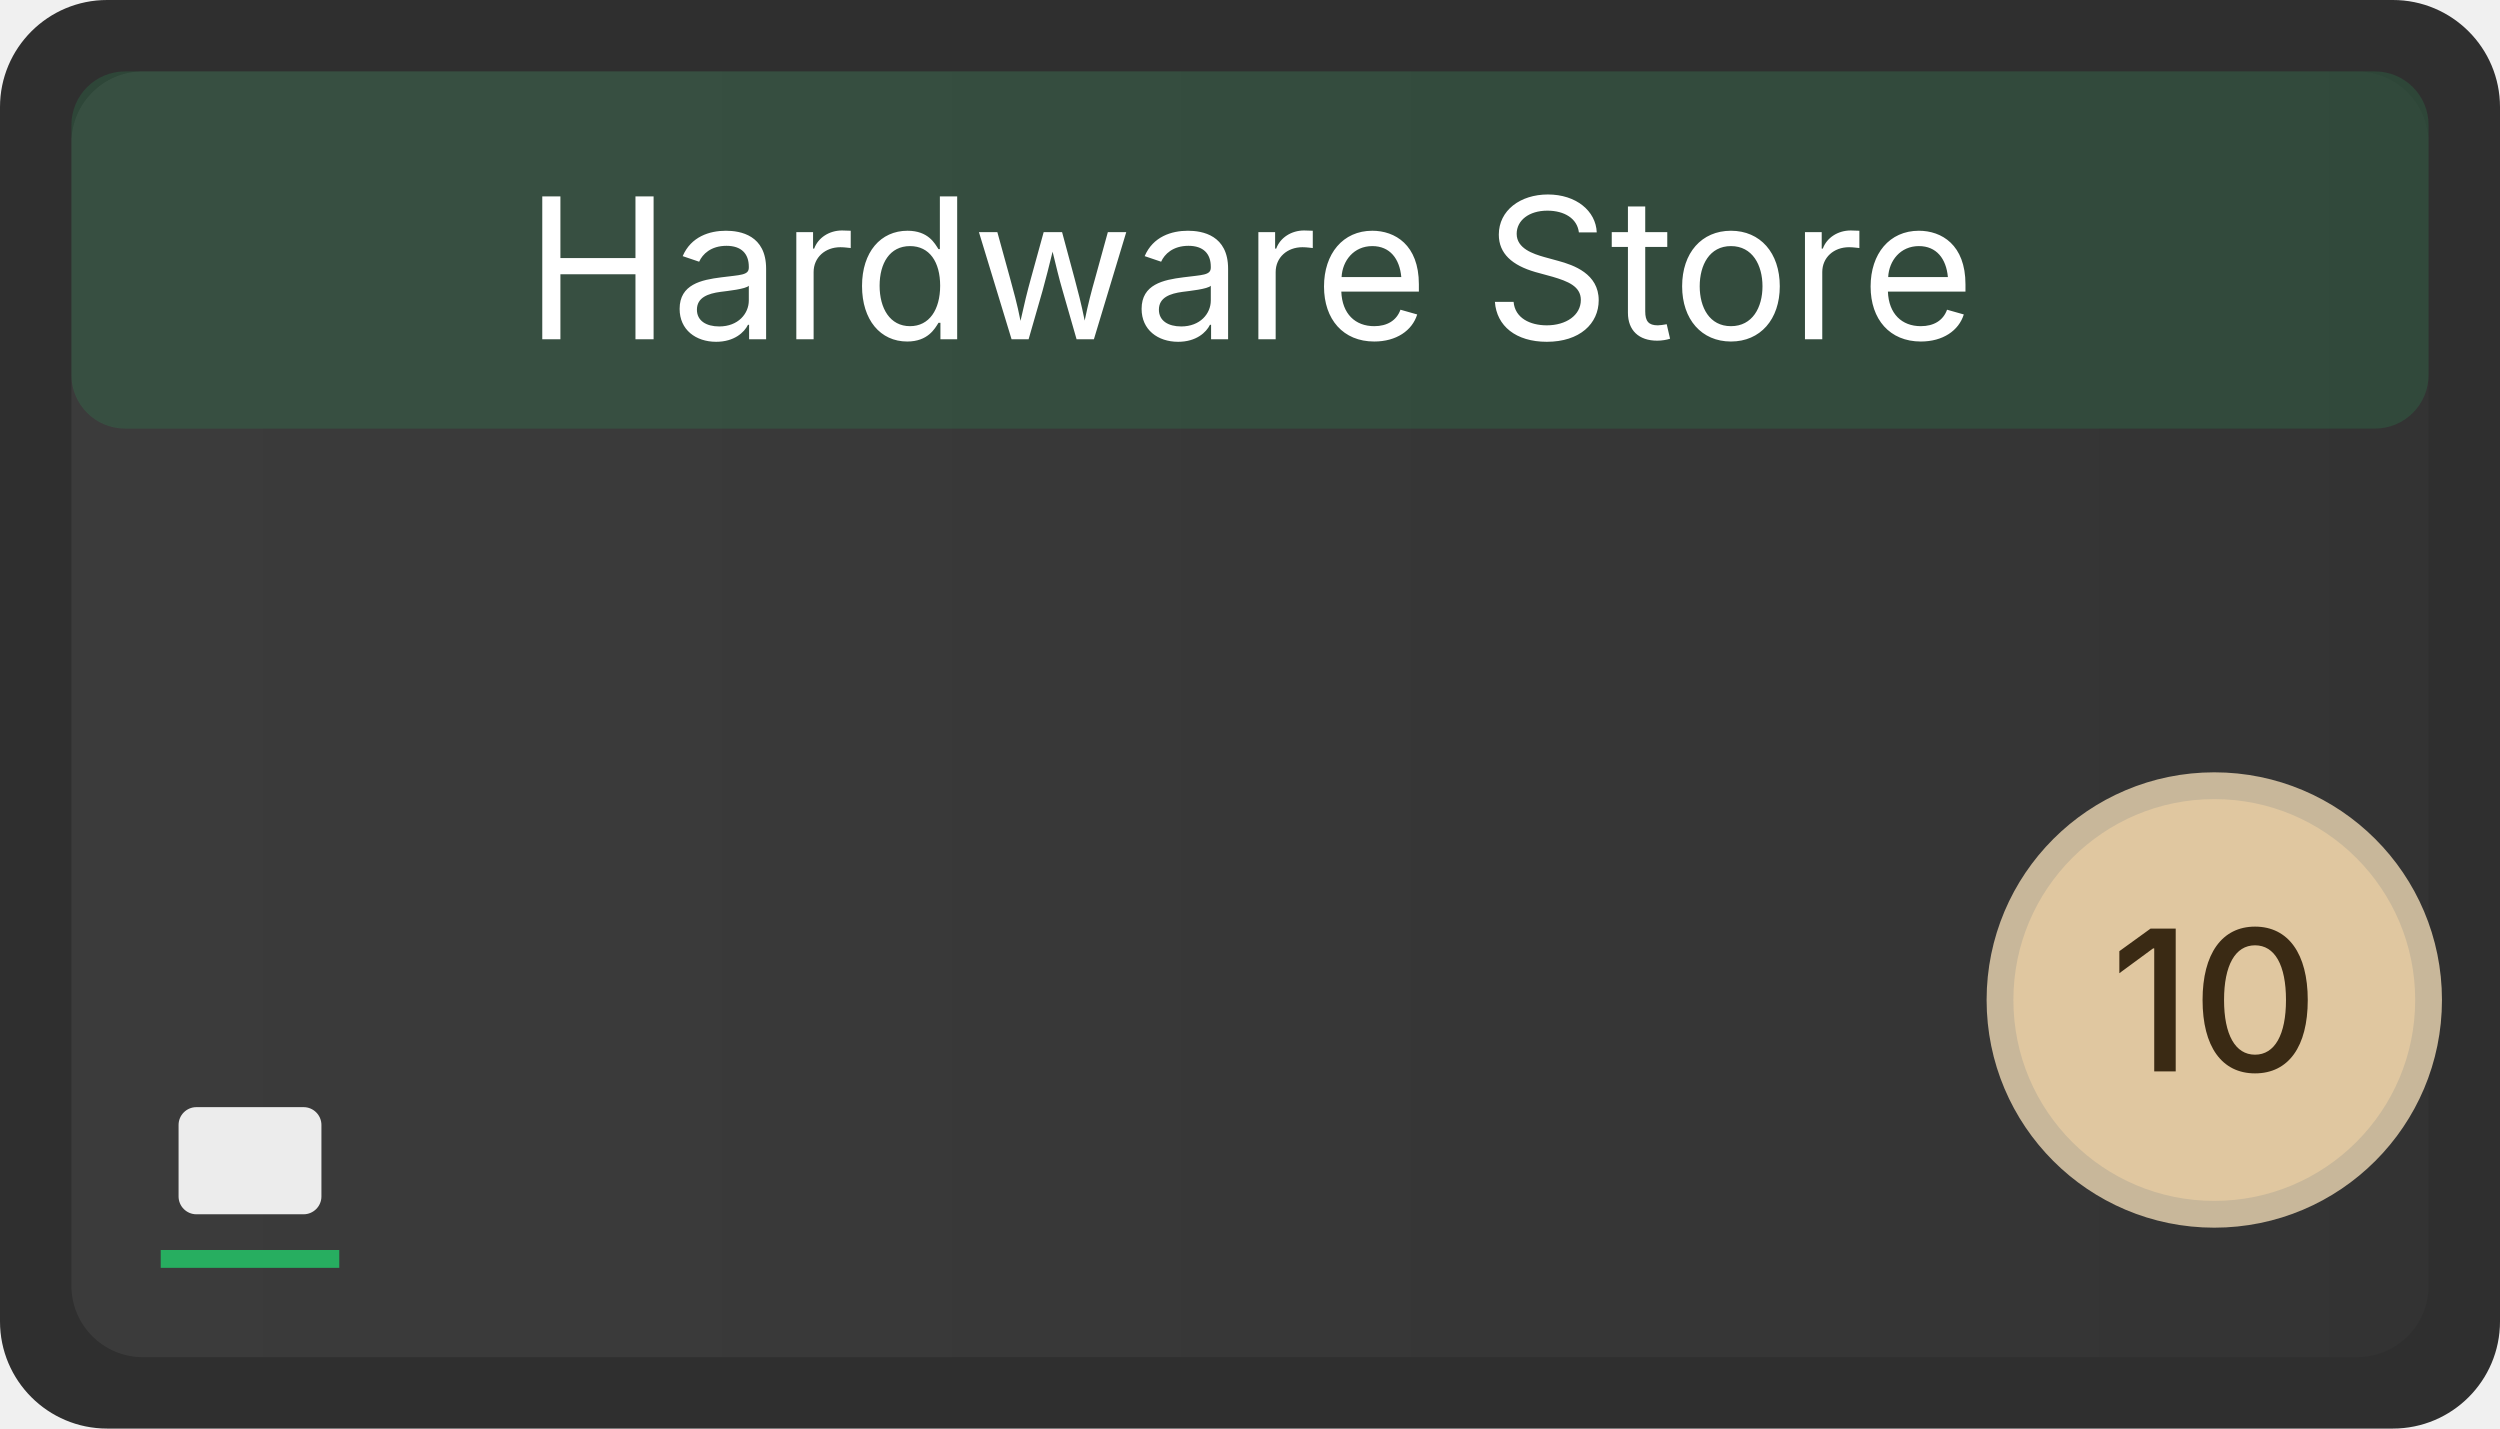
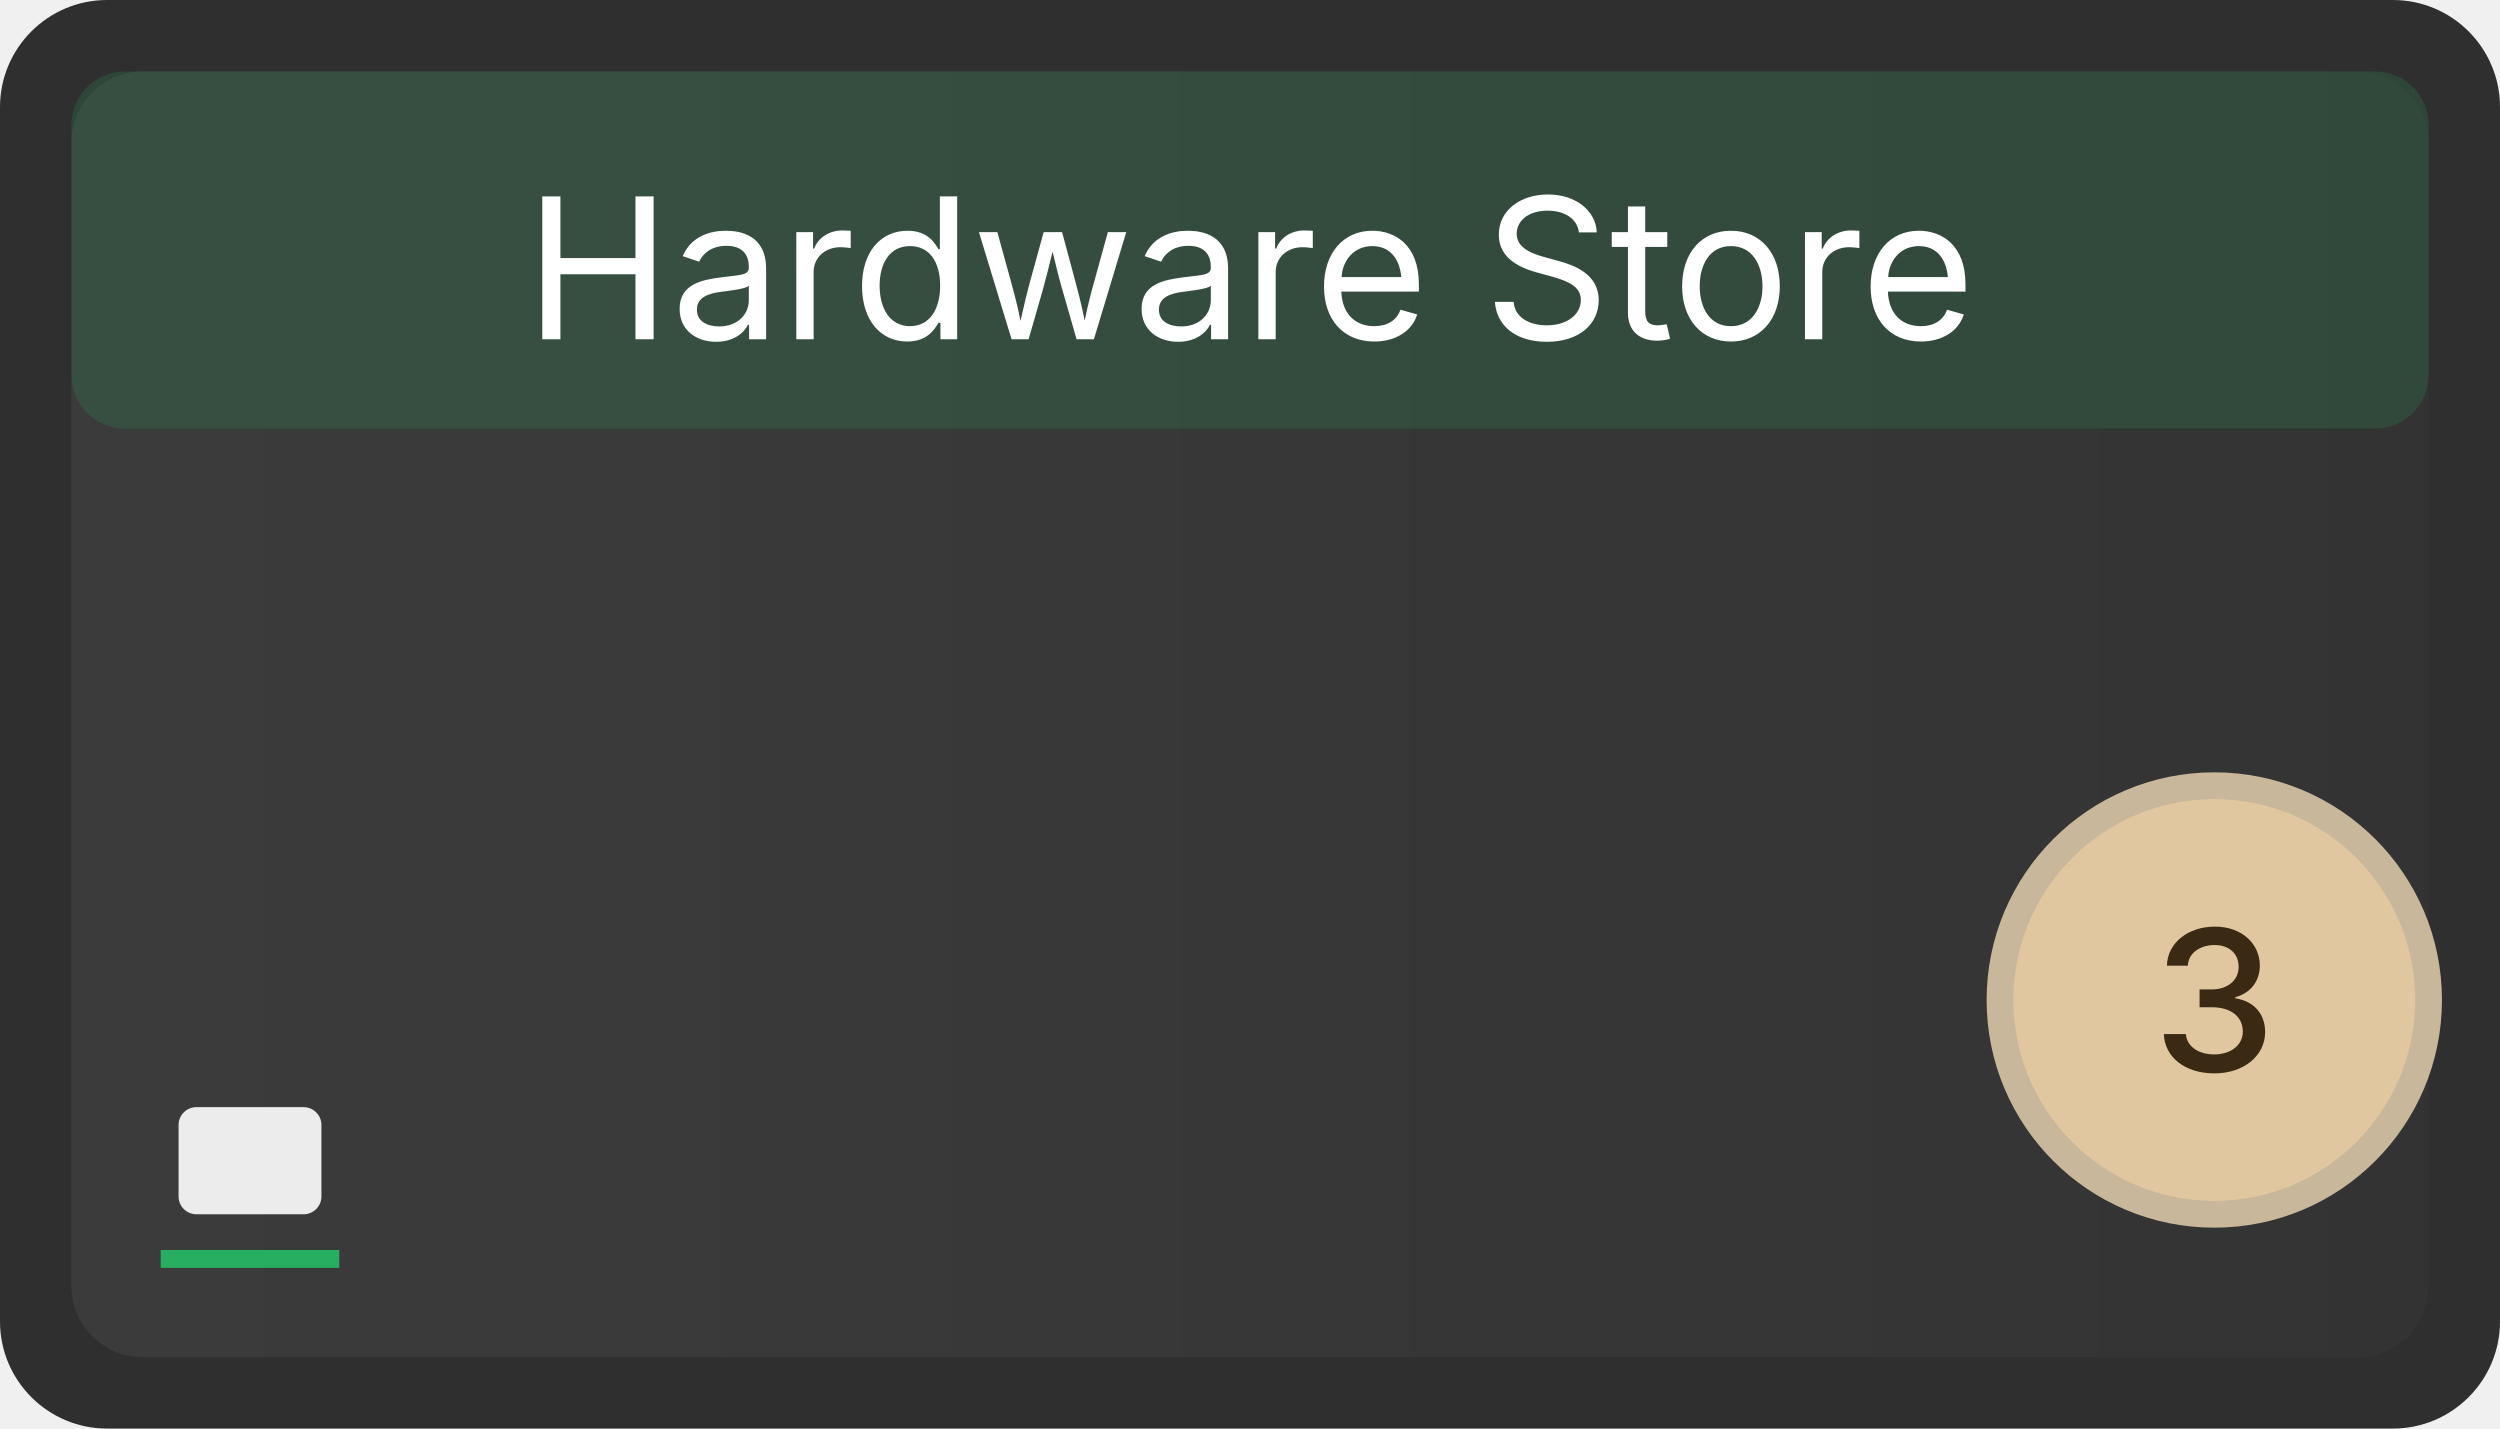
<svg xmlns="http://www.w3.org/2000/svg" width="140" height="80" viewBox="0 0 140 80" role="img" aria-label="Hardware Store">
  <defs>
    <linearGradient id="g-biz-hardware" x1="0" x2="1">
      <stop offset="0" stop-color="#ffffff" stop-opacity="0.06" />
      <stop offset="1" stop-color="#ffffff" stop-opacity="0.02" />
    </linearGradient>
  </defs>
  <rect x="0" y="0" width="140" height="80" rx="6" ry="6" fill="#2f2f2f" />
  <rect x="4" y="4" width="132" height="72" rx="4" ry="4" fill="url(#g-biz-hardware)" />
  <rect x="4" y="4" width="132" height="20" rx="3" ry="3" fill="#27AE60" opacity="0.18" />
  <text x="70" y="19" font-family="Inter, Segoe UI, Arial, sans-serif" font-size="11" fill="#ffffff" font-weight="400" text-anchor="middle">Hardware Store</text>
  <circle cx="124" cy="56" r="12" fill="#e0c7a0" stroke="#c8b79a" stroke-width="1.5" />
-   <text x="124" y="60" font-family="Inter, Segoe UI, Arial, sans-serif" font-size="11" fill="#3a2a14" text-anchor="middle" font-weight="500">10</text>
+   <text x="124" y="60" font-family="Inter, Segoe UI, Arial, sans-serif" font-size="11" fill="#3a2a14" text-anchor="middle" font-weight="500">3</text>
  <g class="ms-synergy-icon" aria-hidden="false" transform="translate(6, 58)">
    <svg width="16" height="16" viewBox="0 0 16 16" role="img" aria-label="Commerce icon">
      <path d="M3 12h10v1H3z" fill="#27AE60" />
      <rect x="4" y="4" width="8" height="6" rx="1" fill="#fff" opacity="0.9" />
    </svg>
  </g>
</svg>
